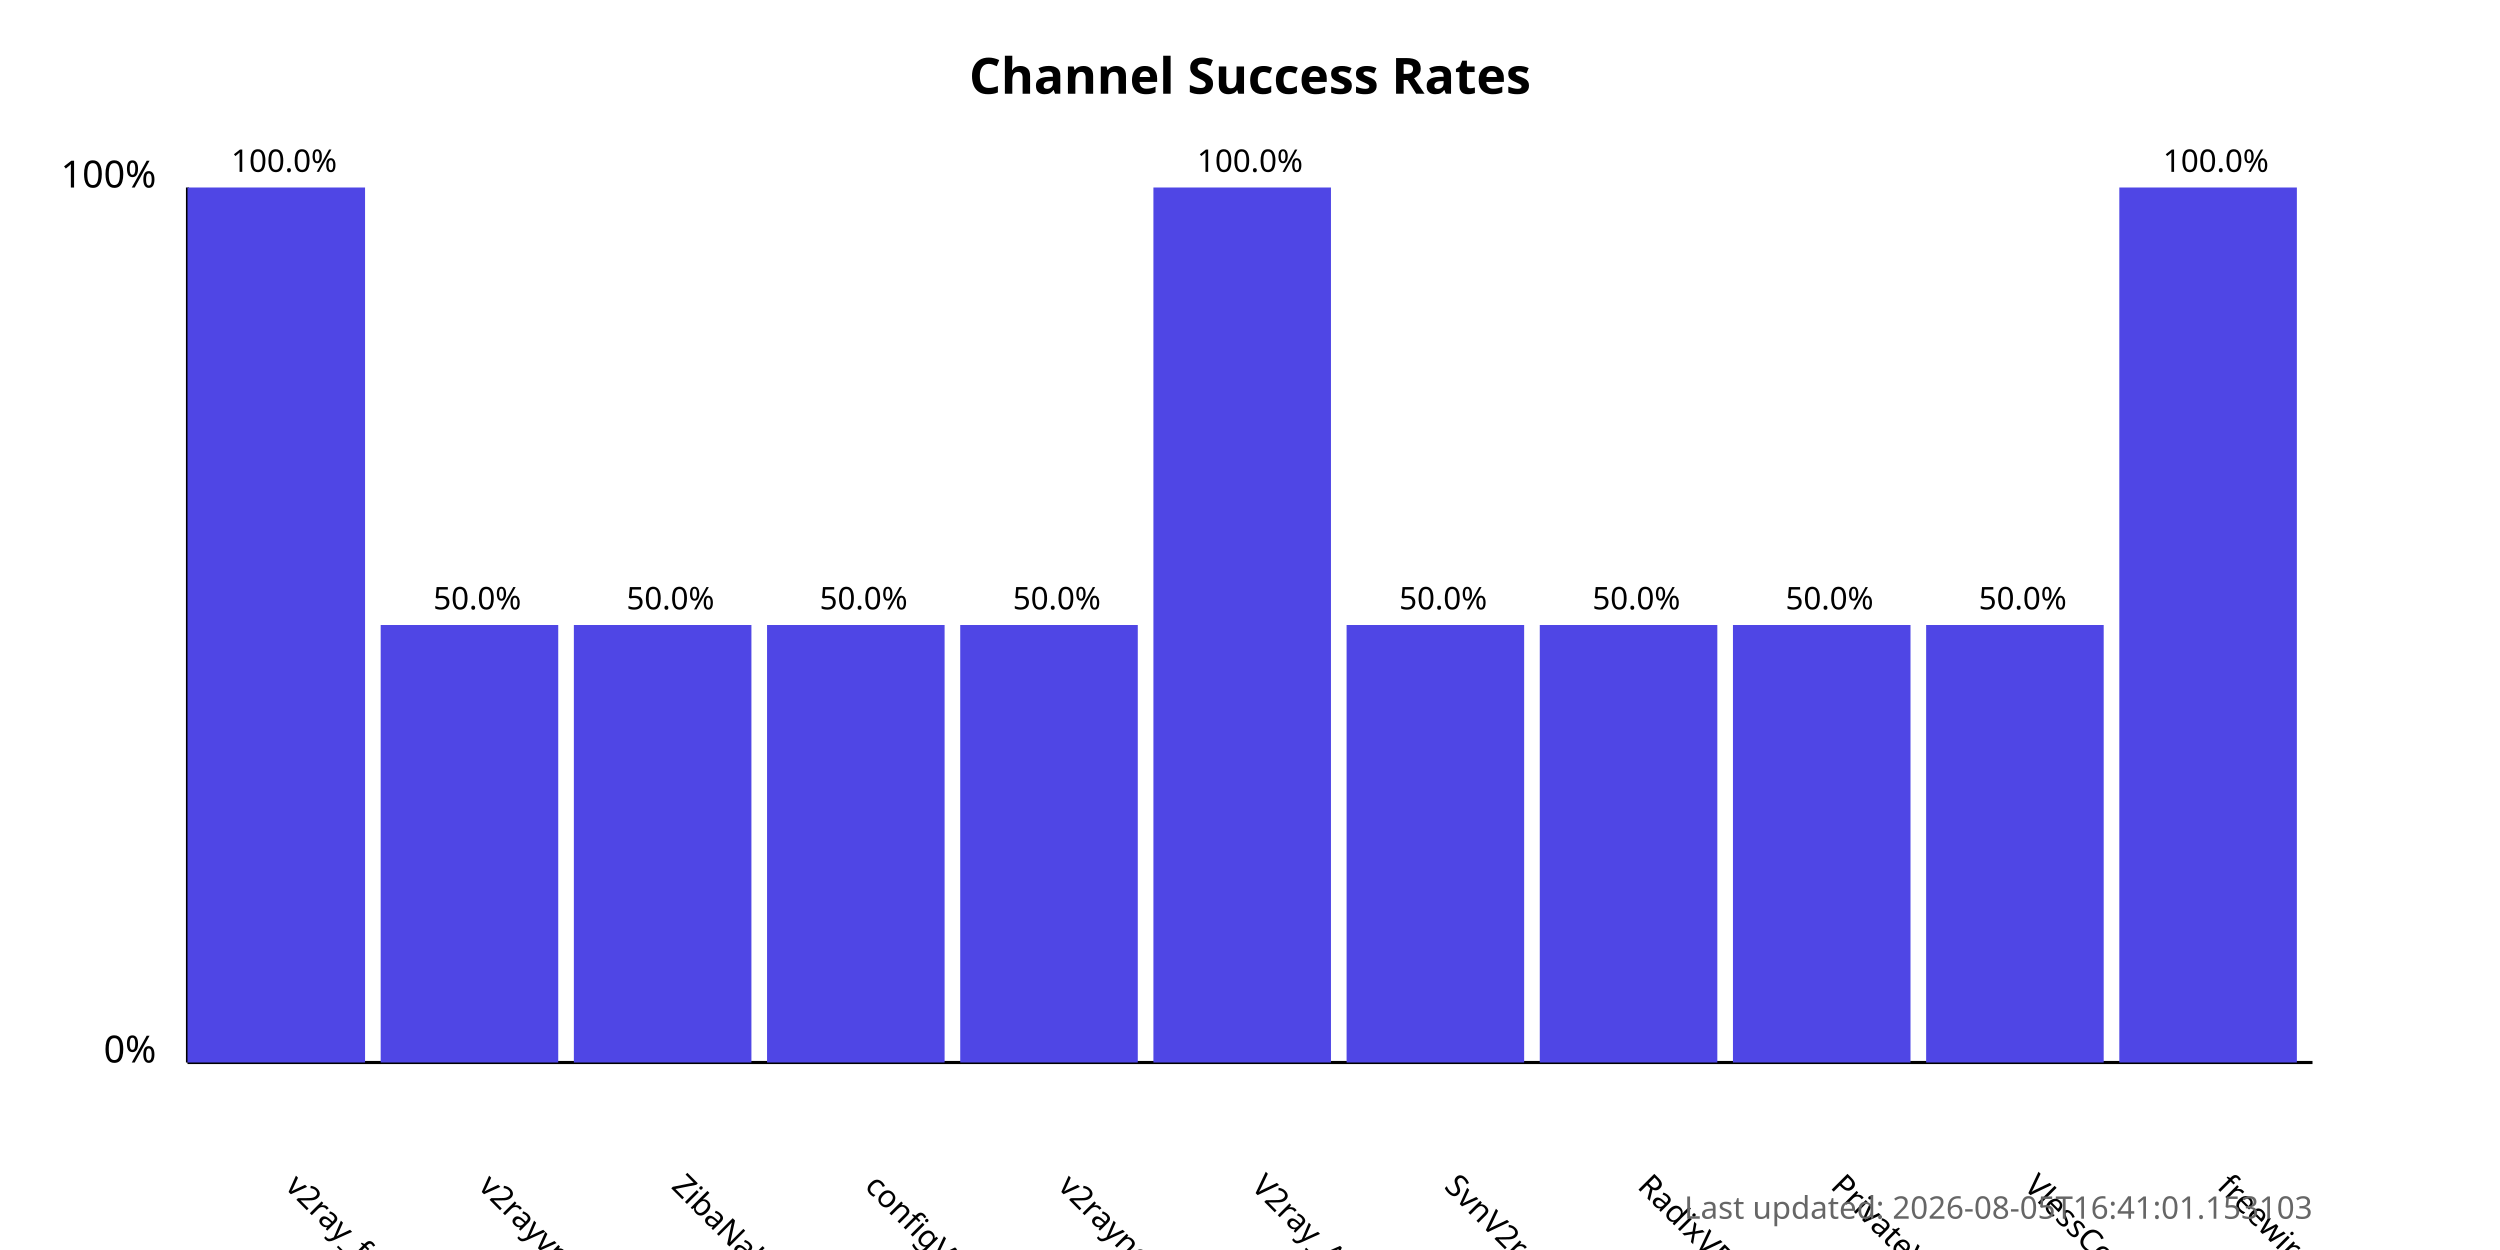
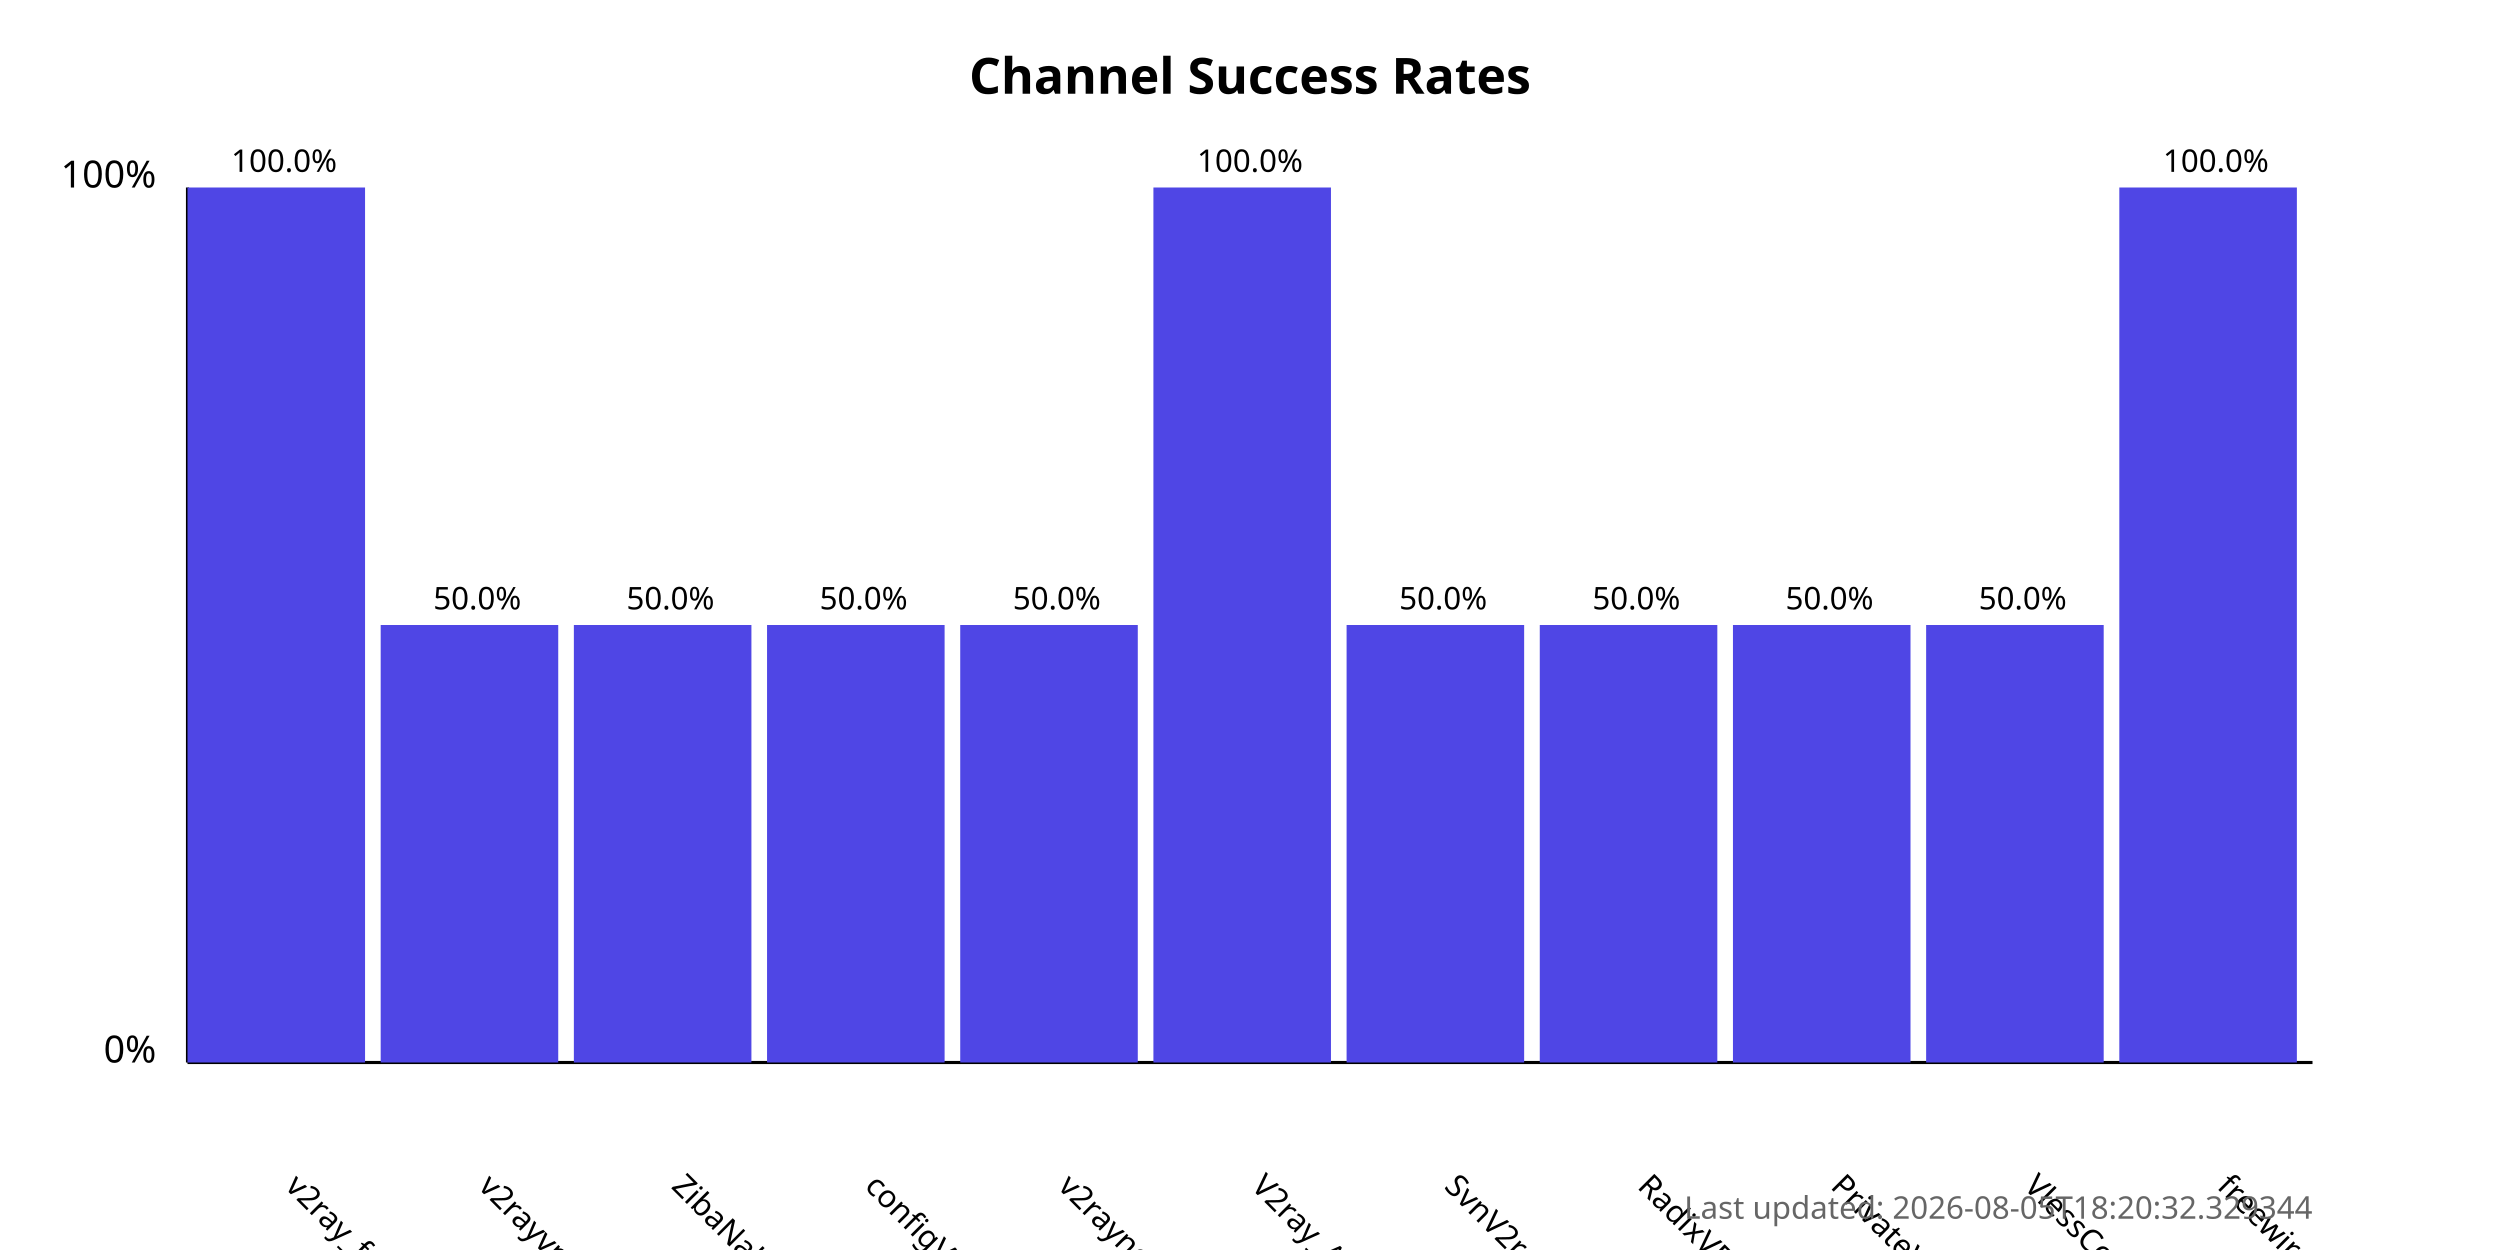
<svg xmlns="http://www.w3.org/2000/svg" width="800" height="400">
  <style>
            .chart-title { font: bold 16px sans-serif; }
            .axis-label { font: 12px sans-serif; }
            .tick-label { font: 10px sans-serif; }
            .bar { fill: #4f46e5; }
            .bar:hover { fill: #6366f1; }
            .timestamp { font: 10px sans-serif; fill: #666; }
        </style>
  <text x="400.0" y="30" text-anchor="middle" class="chart-title">
            Channel Success Rates
        </text>
  <line x1="60" y1="340" x2="60" y2="60" stroke="black" stroke-width="1" />
  <line x1="60" y1="340" x2="740" y2="340" stroke="black" stroke-width="1" />
  <text x="50" y="340" text-anchor="end" class="axis-label">0%</text>
  <text x="50" y="60" text-anchor="end" class="axis-label">100%</text>
  <g>
    <rect x="60" y="60.0" width="56.818" height="280.0" class="bar" />
    <text x="90.909" y="380" transform="rotate(45, 90.90909, 380)" text-anchor="start" class="tick-label">
                v2ray_free_conf
            </text>
    <text x="90.909" y="55.0" text-anchor="middle" class="tick-label">
                100.0%
            </text>
  </g>
  <g>
    <rect x="121.818" y="200.0" width="56.818" height="140.0" class="bar" />
    <text x="152.727" y="380" transform="rotate(45, 152.7273, 380)" text-anchor="start" class="tick-label">
                v2rayvpno
            </text>
    <text x="152.727" y="195.0" text-anchor="middle" class="tick-label">
                50.0%
            </text>
  </g>
  <g>
    <rect x="183.636" y="200.0" width="56.818" height="140.0" class="bar" />
    <text x="214.545" y="380" transform="rotate(45, 214.5455, 380)" text-anchor="start" class="tick-label">
                ZibaNabz
            </text>
    <text x="214.545" y="195.0" text-anchor="middle" class="tick-label">
                50.0%
            </text>
  </g>
  <g>
    <rect x="245.455" y="200.0" width="56.818" height="140.0" class="bar" />
    <text x="276.364" y="380" transform="rotate(45, 276.3636, 380)" text-anchor="start" class="tick-label">
                configV2rayForFree
            </text>
    <text x="276.364" y="195.0" text-anchor="middle" class="tick-label">
                50.0%
            </text>
  </g>
  <g>
    <rect x="307.273" y="200.0" width="56.818" height="140.0" class="bar" />
    <text x="338.182" y="380" transform="rotate(45, 338.1818, 380)" text-anchor="start" class="tick-label">
                v2rayngvpn
            </text>
    <text x="338.182" y="195.0" text-anchor="middle" class="tick-label">
                50.0%
            </text>
  </g>
  <g>
    <rect x="369.091" y="60.0" width="56.818" height="280.0" class="bar" />
    <text x="400.0" y="380" transform="rotate(45, 400.0, 380)" text-anchor="start" class="tick-label">
                V2ray_Alpha
            </text>
    <text x="400.0" y="55.0" text-anchor="middle" class="tick-label">
                100.0%
            </text>
  </g>
  <g>
    <rect x="430.909" y="200.0" width="56.818" height="140.0" class="bar" />
    <text x="461.818" y="380" transform="rotate(45, 461.8182, 380)" text-anchor="start" class="tick-label">
                SvnV2ray
            </text>
    <text x="461.818" y="195.0" text-anchor="middle" class="tick-label">
                50.0%
            </text>
  </g>
  <g>
    <rect x="492.727" y="200.0" width="56.818" height="140.0" class="bar" />
    <text x="523.636" y="380" transform="rotate(45, 523.6364, 380)" text-anchor="start" class="tick-label">
                RadixVPN
            </text>
    <text x="523.636" y="195.0" text-anchor="middle" class="tick-label">
                50.0%
            </text>
  </g>
  <g>
    <rect x="554.545" y="200.0" width="56.818" height="140.0" class="bar" />
    <text x="585.455" y="380" transform="rotate(45, 585.4545, 380)" text-anchor="start" class="tick-label">
                PrivateVPNs
            </text>
    <text x="585.455" y="195.0" text-anchor="middle" class="tick-label">
                50.0%
            </text>
  </g>
  <g>
    <rect x="616.364" y="200.0" width="56.818" height="140.0" class="bar" />
    <text x="647.273" y="380" transform="rotate(45, 647.2727, 380)" text-anchor="start" class="tick-label">
                VlessConfig
            </text>
    <text x="647.273" y="195.0" text-anchor="middle" class="tick-label">
                50.0%
            </text>
  </g>
  <g>
    <rect x="678.182" y="60.0" width="56.818" height="280.0" class="bar" />
    <text x="709.091" y="380" transform="rotate(45, 709.0909, 380)" text-anchor="start" class="tick-label">
                freewireguard
            </text>
    <text x="709.091" y="55.0" text-anchor="middle" class="tick-label">
                100.0%
            </text>
  </g>
  <text x="740" y="390" text-anchor="end" class="timestamp">
-             Last updated: 2026-08-05T16:41:01.153103
+             Last updated: 2026-08-05T18:20:32.329344
        </text>
</svg>
